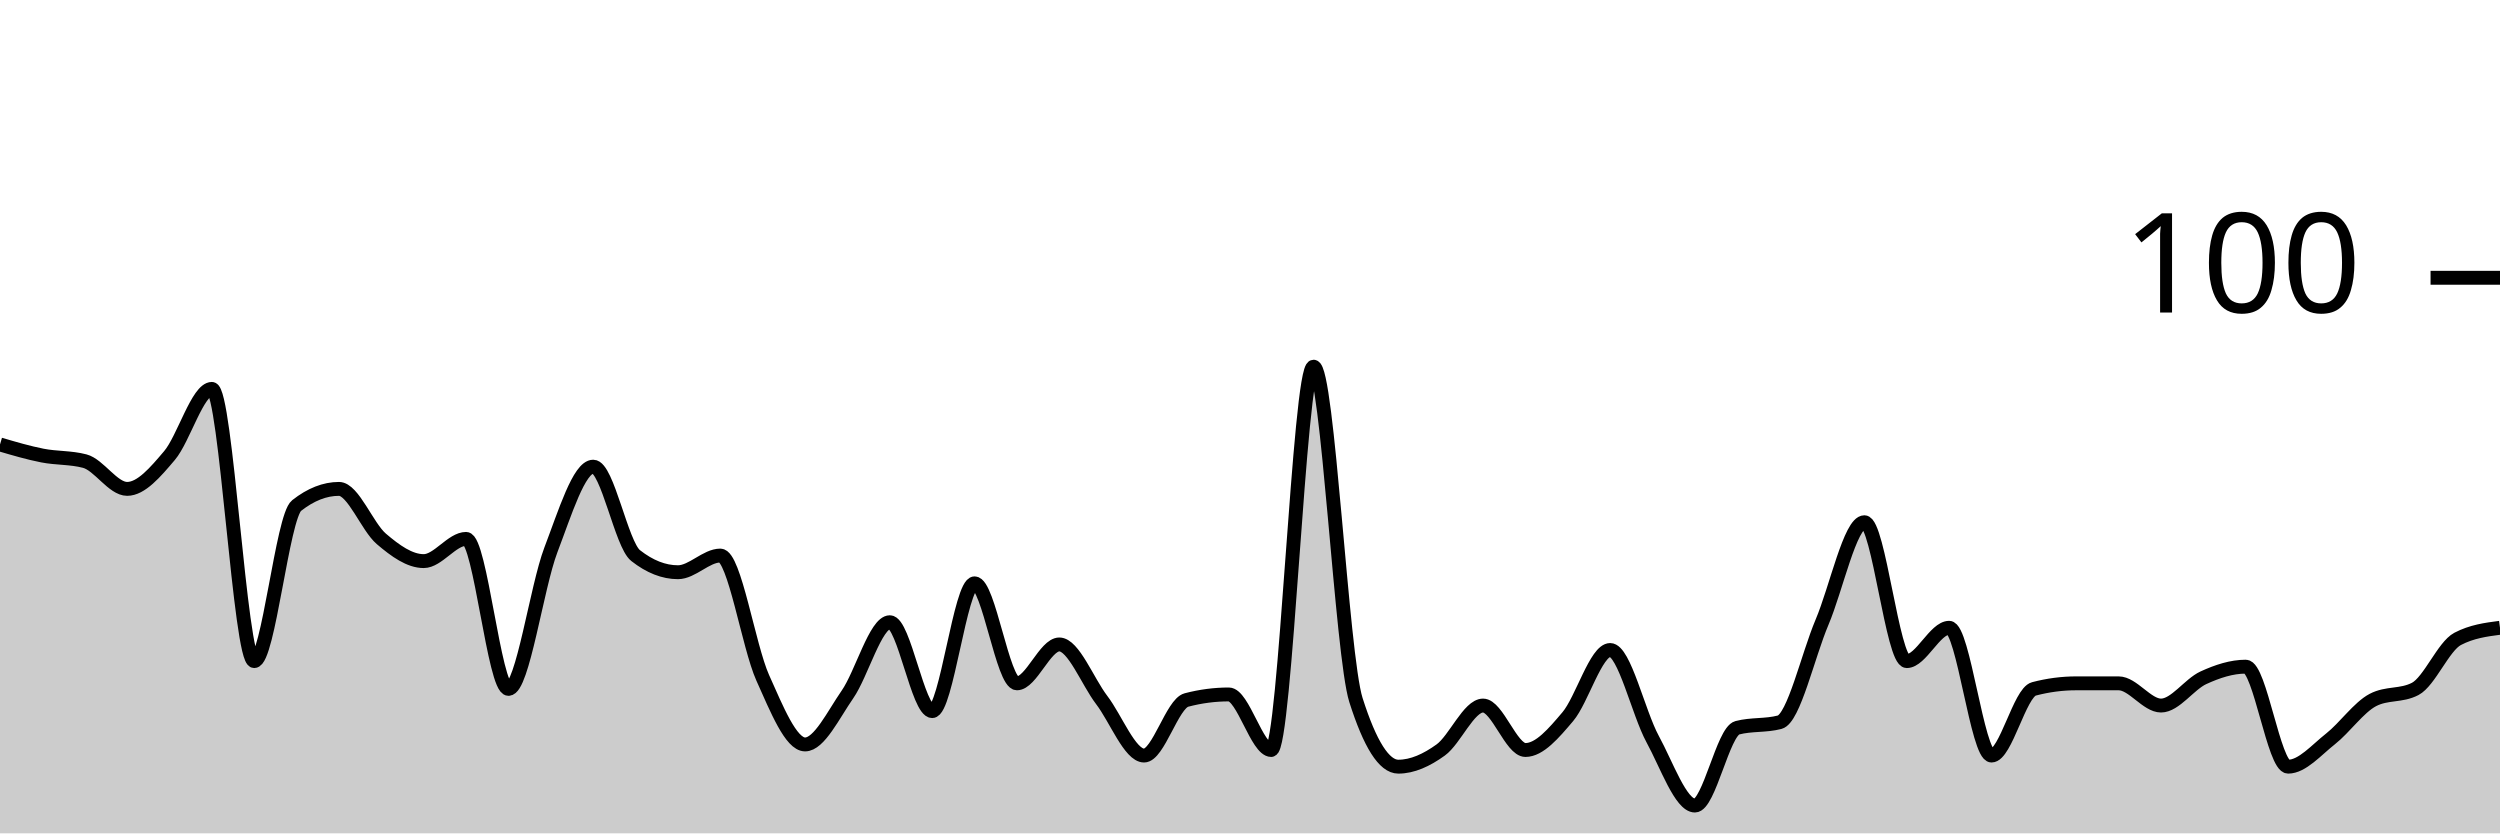
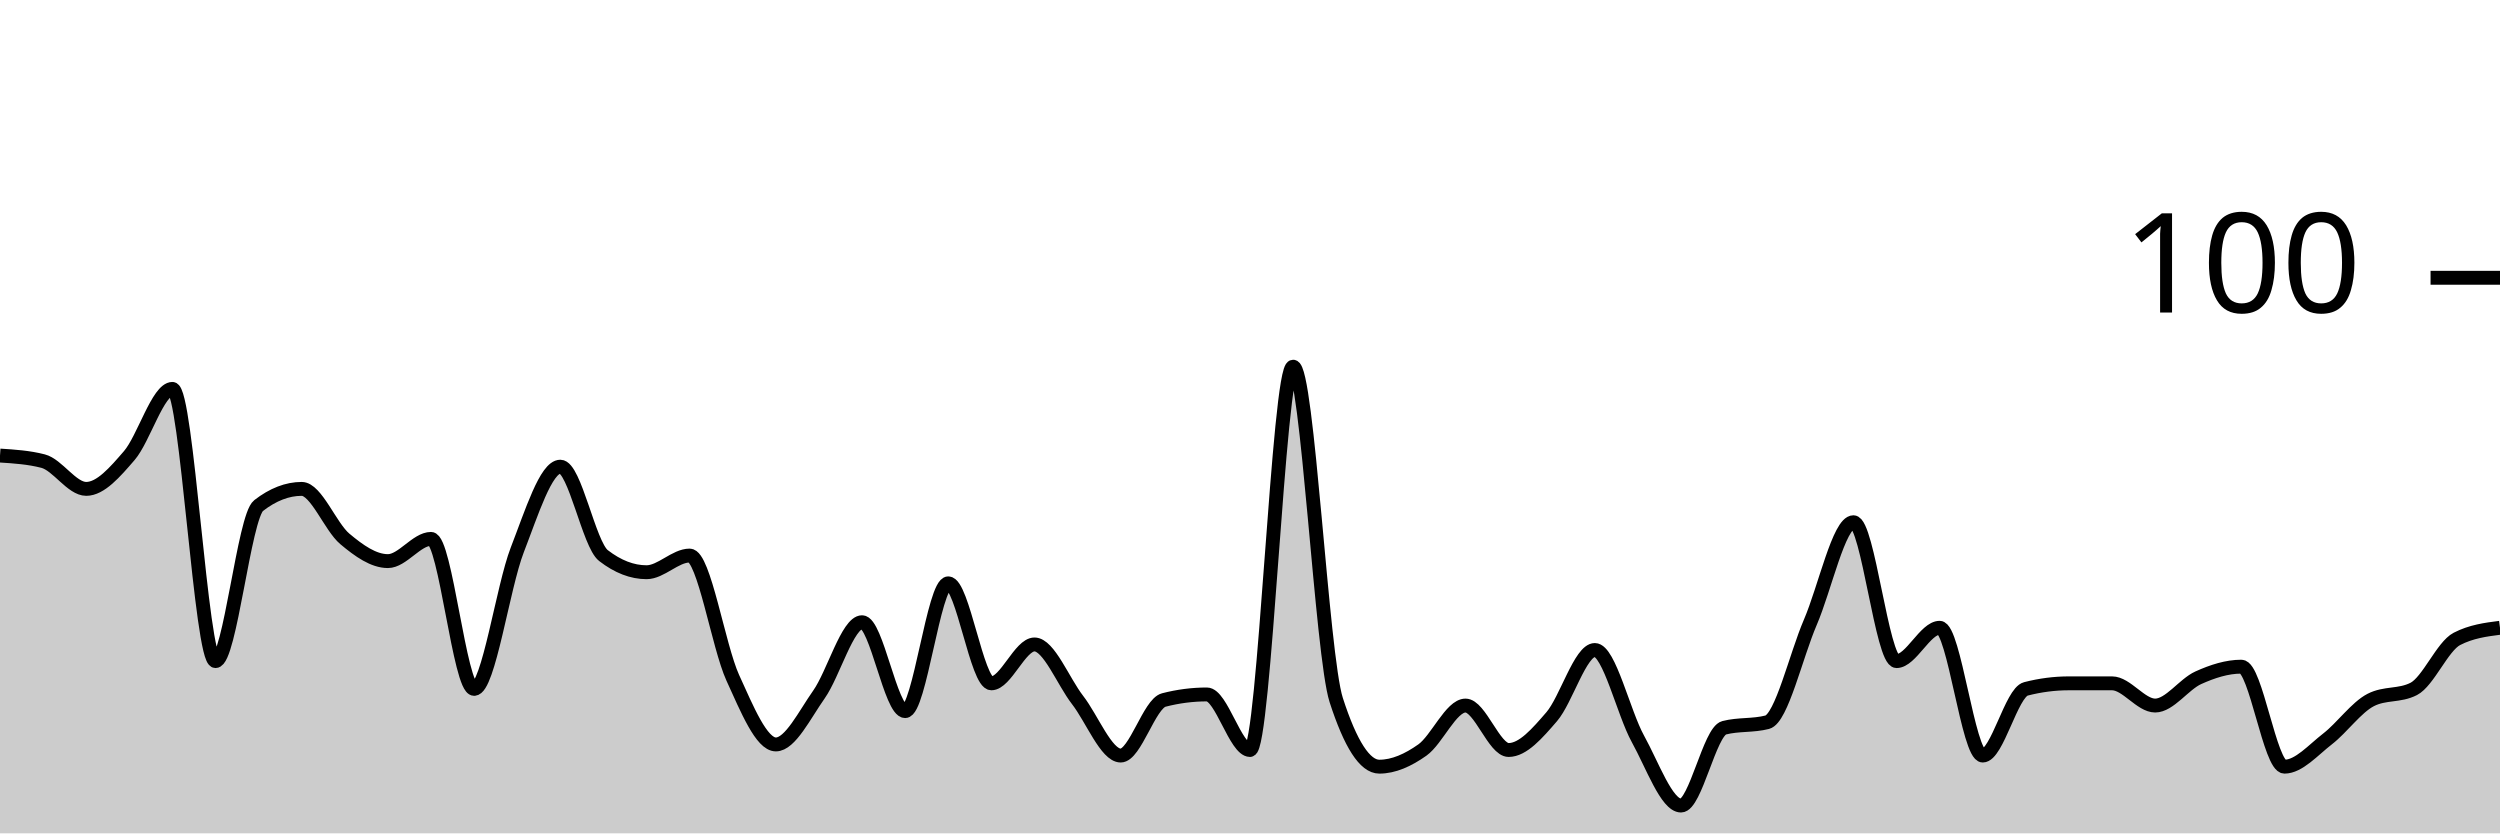
<svg xmlns="http://www.w3.org/2000/svg" viewBox="0 0 180 60">
  <g transform="translate(0,20)">
-     <path class="area" fill="rgba(0, 0, 0, 0.2)" d="M0,12C1.017,12.3,2.034,12.6,3.051,12.8C4.068,13,5.085,12.933,6.102,13.2C7.119,13.467,8.136,15.2,9.153,15.2C10.169,15.2,11.186,14,12.203,12.8C13.22,11.6,14.237,8,15.254,8C16.271,8,17.288,27.6,18.305,27.6C19.322,27.6,20.339,17.2,21.356,16.4C22.373,15.6,23.39,15.2,24.407,15.2C25.424,15.2,26.441,17.933,27.458,18.8C28.475,19.667,29.492,20.4,30.508,20.4C31.525,20.4,32.542,18.8,33.559,18.8C34.576,18.8,35.593,29.6,36.61,29.6C37.627,29.6,38.644,22.267,39.661,19.6C40.678,16.933,41.695,13.6,42.712,13.6C43.729,13.6,44.746,19.2,45.763,20C46.78,20.8,47.797,21.2,48.814,21.2C49.831,21.2,50.847,20,51.864,20C52.881,20,53.898,26.533,54.915,28.8C55.932,31.067,56.949,33.6,57.966,33.6C58.983,33.6,60,31.467,61.017,30C62.034,28.533,63.051,24.8,64.068,24.8C65.085,24.8,66.102,31.2,67.119,31.2C68.136,31.2,69.153,22,70.169,22C71.186,22,72.203,29.2,73.22,29.2C74.237,29.2,75.254,26.4,76.271,26.4C77.288,26.4,78.305,29.067,79.322,30.4C80.339,31.733,81.356,34.4,82.373,34.4C83.39,34.4,84.407,30.667,85.424,30.4C86.441,30.133,87.458,30,88.475,30C89.492,30,90.508,34,91.525,34C92.542,34,93.559,6.4,94.576,6.4C95.593,6.4,96.61,27.2,97.627,30.4C98.644,33.6,99.661,35.2,100.678,35.2C101.695,35.2,102.712,34.733,103.729,34C104.746,33.267,105.763,30.8,106.78,30.8C107.797,30.8,108.814,34,109.831,34C110.847,34,111.864,32.8,112.881,31.6C113.898,30.4,114.915,26.8,115.932,26.8C116.949,26.8,117.966,31.333,118.983,33.2C120,35.067,121.017,38,122.034,38C123.051,38,124.068,32.667,125.085,32.4C126.102,32.133,127.119,32.267,128.136,32C129.153,31.733,130.169,27.2,131.186,24.8C132.203,22.4,133.22,17.6,134.237,17.6C135.254,17.6,136.271,27.6,137.288,27.6C138.305,27.6,139.322,25.2,140.339,25.2C141.356,25.2,142.373,34.4,143.39,34.4C144.407,34.4,145.424,29.867,146.441,29.6C147.458,29.333,148.475,29.2,149.492,29.2C150.508,29.2,151.525,29.2,152.542,29.2C153.559,29.2,154.576,30.8,155.593,30.8C156.61,30.8,157.627,29.267,158.644,28.8C159.661,28.333,160.678,28,161.695,28C162.712,28,163.729,35.2,164.746,35.2C165.763,35.2,166.78,34,167.797,33.2C168.814,32.4,169.831,30.933,170.847,30.4C171.864,29.867,172.881,30.133,173.898,29.6C174.915,29.067,175.932,26.533,176.949,26C177.966,25.467,178.983,25.333,180,25.2L180,40C178.983,40,177.966,40,176.949,40C175.932,40,174.915,40,173.898,40C172.881,40,171.864,40,170.847,40C169.831,40,168.814,40,167.797,40C166.78,40,165.763,40,164.746,40C163.729,40,162.712,40,161.695,40C160.678,40,159.661,40,158.644,40C157.627,40,156.61,40,155.593,40C154.576,40,153.559,40,152.542,40C151.525,40,150.508,40,149.492,40C148.475,40,147.458,40,146.441,40C145.424,40,144.407,40,143.39,40C142.373,40,141.356,40,140.339,40C139.322,40,138.305,40,137.288,40C136.271,40,135.254,40,134.237,40C133.22,40,132.203,40,131.186,40C130.169,40,129.153,40,128.136,40C127.119,40,126.102,40,125.085,40C124.068,40,123.051,40,122.034,40C121.017,40,120,40,118.983,40C117.966,40,116.949,40,115.932,40C114.915,40,113.898,40,112.881,40C111.864,40,110.847,40,109.831,40C108.814,40,107.797,40,106.78,40C105.763,40,104.746,40,103.729,40C102.712,40,101.695,40,100.678,40C99.661,40,98.644,40,97.627,40C96.61,40,95.593,40,94.576,40C93.559,40,92.542,40,91.525,40C90.508,40,89.492,40,88.475,40C87.458,40,86.441,40,85.424,40C84.407,40,83.39,40,82.373,40C81.356,40,80.339,40,79.322,40C78.305,40,77.288,40,76.271,40C75.254,40,74.237,40,73.22,40C72.203,40,71.186,40,70.169,40C69.153,40,68.136,40,67.119,40C66.102,40,65.085,40,64.068,40C63.051,40,62.034,40,61.017,40C60,40,58.983,40,57.966,40C56.949,40,55.932,40,54.915,40C53.898,40,52.881,40,51.864,40C50.847,40,49.831,40,48.814,40C47.797,40,46.78,40,45.763,40C44.746,40,43.729,40,42.712,40C41.695,40,40.678,40,39.661,40C38.644,40,37.627,40,36.61,40C35.593,40,34.576,40,33.559,40C32.542,40,31.525,40,30.508,40C29.492,40,28.475,40,27.458,40C26.441,40,25.424,40,24.407,40C23.39,40,22.373,40,21.356,40C20.339,40,19.322,40,18.305,40C17.288,40,16.271,40,15.254,40C14.237,40,13.22,40,12.203,40C11.186,40,10.169,40,9.153,40C8.136,40,7.119,40,6.102,40C5.085,40,4.068,40,3.051,40C2.034,40,1.017,40,0,40Z" />
-     <path class="line" stroke="black" fill="none" d="M0,12C1.017,12.3,2.034,12.6,3.051,12.8C4.068,13,5.085,12.933,6.102,13.2C7.119,13.467,8.136,15.2,9.153,15.2C10.169,15.2,11.186,14,12.203,12.8C13.22,11.6,14.237,8,15.254,8C16.271,8,17.288,27.6,18.305,27.6C19.322,27.6,20.339,17.2,21.356,16.4C22.373,15.6,23.39,15.2,24.407,15.2C25.424,15.2,26.441,17.933,27.458,18.8C28.475,19.667,29.492,20.4,30.508,20.4C31.525,20.4,32.542,18.8,33.559,18.8C34.576,18.8,35.593,29.6,36.61,29.6C37.627,29.6,38.644,22.267,39.661,19.6C40.678,16.933,41.695,13.6,42.712,13.6C43.729,13.6,44.746,19.2,45.763,20C46.78,20.8,47.797,21.2,48.814,21.2C49.831,21.2,50.847,20,51.864,20C52.881,20,53.898,26.533,54.915,28.8C55.932,31.067,56.949,33.6,57.966,33.6C58.983,33.6,60,31.467,61.017,30C62.034,28.533,63.051,24.8,64.068,24.8C65.085,24.8,66.102,31.2,67.119,31.2C68.136,31.2,69.153,22,70.169,22C71.186,22,72.203,29.2,73.22,29.2C74.237,29.2,75.254,26.4,76.271,26.4C77.288,26.4,78.305,29.067,79.322,30.4C80.339,31.733,81.356,34.4,82.373,34.4C83.39,34.4,84.407,30.667,85.424,30.4C86.441,30.133,87.458,30,88.475,30C89.492,30,90.508,34,91.525,34C92.542,34,93.559,6.4,94.576,6.4C95.593,6.4,96.61,27.2,97.627,30.4C98.644,33.6,99.661,35.2,100.678,35.2C101.695,35.2,102.712,34.733,103.729,34C104.746,33.267,105.763,30.8,106.78,30.8C107.797,30.8,108.814,34,109.831,34C110.847,34,111.864,32.8,112.881,31.6C113.898,30.4,114.915,26.8,115.932,26.8C116.949,26.8,117.966,31.333,118.983,33.2C120,35.067,121.017,38,122.034,38C123.051,38,124.068,32.667,125.085,32.4C126.102,32.133,127.119,32.267,128.136,32C129.153,31.733,130.169,27.2,131.186,24.8C132.203,22.4,133.22,17.6,134.237,17.6C135.254,17.6,136.271,27.6,137.288,27.6C138.305,27.6,139.322,25.2,140.339,25.2C141.356,25.2,142.373,34.4,143.39,34.4C144.407,34.4,145.424,29.867,146.441,29.6C147.458,29.333,148.475,29.2,149.492,29.2C150.508,29.2,151.525,29.2,152.542,29.2C153.559,29.2,154.576,30.8,155.593,30.8C156.61,30.8,157.627,29.267,158.644,28.8C159.661,28.333,160.678,28,161.695,28C162.712,28,163.729,35.2,164.746,35.2C165.763,35.2,166.78,34,167.797,33.2C168.814,32.4,169.831,30.933,170.847,30.4C171.864,29.867,172.881,30.133,173.898,29.6C174.915,29.067,175.932,26.533,176.949,26C177.966,25.467,178.983,25.333,180,25.2" />
+     <path class="area" fill="rgba(0, 0, 0, 0.2)" d="M0,12.8C1.034,12.867,2.069,12.933,3.103,13.2C4.138,13.467,5.172,15.2,6.207,15.2C7.241,15.2,8.276,14,9.31,12.8C10.345,11.6,11.379,8,12.414,8C13.448,8,14.483,27.6,15.517,27.6C16.552,27.6,17.586,17.2,18.621,16.4C19.655,15.6,20.69,15.2,21.724,15.2C22.759,15.2,23.793,17.933,24.828,18.8C25.862,19.667,26.897,20.4,27.931,20.4C28.966,20.4,30,18.8,31.034,18.8C32.069,18.8,33.103,29.6,34.138,29.6C35.172,29.6,36.207,22.267,37.241,19.6C38.276,16.933,39.31,13.6,40.345,13.6C41.379,13.6,42.414,19.2,43.448,20C44.483,20.8,45.517,21.2,46.552,21.2C47.586,21.2,48.621,20,49.655,20C50.69,20,51.724,26.533,52.759,28.8C53.793,31.067,54.828,33.6,55.862,33.6C56.897,33.6,57.931,31.467,58.966,30C60,28.533,61.034,24.8,62.069,24.8C63.103,24.8,64.138,31.2,65.172,31.2C66.207,31.2,67.241,22,68.276,22C69.31,22,70.345,29.2,71.379,29.2C72.414,29.2,73.448,26.4,74.483,26.4C75.517,26.4,76.552,29.067,77.586,30.4C78.621,31.733,79.655,34.4,80.69,34.4C81.724,34.4,82.759,30.667,83.793,30.4C84.828,30.133,85.862,30,86.897,30C87.931,30,88.966,34,90,34C91.034,34,92.069,6.4,93.103,6.4C94.138,6.4,95.172,27.2,96.207,30.4C97.241,33.6,98.276,35.2,99.31,35.2C100.345,35.2,101.379,34.733,102.414,34C103.448,33.267,104.483,30.8,105.517,30.8C106.552,30.8,107.586,34,108.621,34C109.655,34,110.69,32.8,111.724,31.6C112.759,30.4,113.793,26.8,114.828,26.8C115.862,26.8,116.897,31.333,117.931,33.2C118.966,35.067,120,38,121.034,38C122.069,38,123.103,32.667,124.138,32.4C125.172,32.133,126.207,32.267,127.241,32C128.276,31.733,129.31,27.2,130.345,24.8C131.379,22.4,132.414,17.6,133.448,17.6C134.483,17.6,135.517,27.6,136.552,27.6C137.586,27.6,138.621,25.2,139.655,25.2C140.69,25.2,141.724,34.4,142.759,34.4C143.793,34.4,144.828,29.867,145.862,29.6C146.897,29.333,147.931,29.2,148.966,29.2C150,29.2,151.034,29.2,152.069,29.2C153.103,29.2,154.138,30.8,155.172,30.8C156.207,30.8,157.241,29.267,158.276,28.8C159.31,28.333,160.345,28,161.379,28C162.414,28,163.448,35.2,164.483,35.2C165.517,35.2,166.552,34,167.586,33.2C168.621,32.4,169.655,30.933,170.69,30.4C171.724,29.867,172.759,30.133,173.793,29.6C174.828,29.067,175.862,26.533,176.897,26C177.931,25.467,178.966,25.333,180,25.2L180,40C178.966,40,177.931,40,176.897,40C175.862,40,174.828,40,173.793,40C172.759,40,171.724,40,170.69,40C169.655,40,168.621,40,167.586,40C166.552,40,165.517,40,164.483,40C163.448,40,162.414,40,161.379,40C160.345,40,159.31,40,158.276,40C157.241,40,156.207,40,155.172,40C154.138,40,153.103,40,152.069,40C151.034,40,150,40,148.966,40C147.931,40,146.897,40,145.862,40C144.828,40,143.793,40,142.759,40C141.724,40,140.69,40,139.655,40C138.621,40,137.586,40,136.552,40C135.517,40,134.483,40,133.448,40C132.414,40,131.379,40,130.345,40C129.31,40,128.276,40,127.241,40C126.207,40,125.172,40,124.138,40C123.103,40,122.069,40,121.034,40C120,40,118.966,40,117.931,40C116.897,40,115.862,40,114.828,40C113.793,40,112.759,40,111.724,40C110.69,40,109.655,40,108.621,40C107.586,40,106.552,40,105.517,40C104.483,40,103.448,40,102.414,40C101.379,40,100.345,40,99.31,40C98.276,40,97.241,40,96.207,40C95.172,40,94.138,40,93.103,40C92.069,40,91.034,40,90,40C88.966,40,87.931,40,86.897,40C85.862,40,84.828,40,83.793,40C82.759,40,81.724,40,80.69,40C79.655,40,78.621,40,77.586,40C76.552,40,75.517,40,74.483,40C73.448,40,72.414,40,71.379,40C70.345,40,69.31,40,68.276,40C67.241,40,66.207,40,65.172,40C64.138,40,63.103,40,62.069,40C61.034,40,60,40,58.966,40C57.931,40,56.897,40,55.862,40C54.828,40,53.793,40,52.759,40C51.724,40,50.69,40,49.655,40C48.621,40,47.586,40,46.552,40C45.517,40,44.483,40,43.448,40C42.414,40,41.379,40,40.345,40C39.31,40,38.276,40,37.241,40C36.207,40,35.172,40,34.138,40C33.103,40,32.069,40,31.034,40C30,40,28.966,40,27.931,40C26.897,40,25.862,40,24.828,40C23.793,40,22.759,40,21.724,40C20.69,40,19.655,40,18.621,40C17.586,40,16.552,40,15.517,40C14.483,40,13.448,40,12.414,40C11.379,40,10.345,40,9.31,40C8.276,40,7.241,40,6.207,40C5.172,40,4.138,40,3.103,40C2.069,40,1.034,40,0,40Z" />
+     <path class="line" stroke="black" fill="none" d="M0,12.8C1.034,12.867,2.069,12.933,3.103,13.2C4.138,13.467,5.172,15.2,6.207,15.2C7.241,15.2,8.276,14,9.31,12.8C10.345,11.6,11.379,8,12.414,8C13.448,8,14.483,27.6,15.517,27.6C16.552,27.6,17.586,17.2,18.621,16.4C19.655,15.6,20.69,15.2,21.724,15.2C22.759,15.2,23.793,17.933,24.828,18.8C25.862,19.667,26.897,20.4,27.931,20.4C28.966,20.4,30,18.8,31.034,18.8C32.069,18.8,33.103,29.6,34.138,29.6C35.172,29.6,36.207,22.267,37.241,19.6C38.276,16.933,39.31,13.6,40.345,13.6C41.379,13.6,42.414,19.2,43.448,20C44.483,20.8,45.517,21.2,46.552,21.2C47.586,21.2,48.621,20,49.655,20C50.69,20,51.724,26.533,52.759,28.8C53.793,31.067,54.828,33.6,55.862,33.6C56.897,33.6,57.931,31.467,58.966,30C60,28.533,61.034,24.8,62.069,24.8C63.103,24.8,64.138,31.2,65.172,31.2C66.207,31.2,67.241,22,68.276,22C69.31,22,70.345,29.2,71.379,29.2C72.414,29.2,73.448,26.4,74.483,26.4C75.517,26.4,76.552,29.067,77.586,30.4C78.621,31.733,79.655,34.4,80.69,34.4C81.724,34.4,82.759,30.667,83.793,30.4C84.828,30.133,85.862,30,86.897,30C87.931,30,88.966,34,90,34C91.034,34,92.069,6.4,93.103,6.4C94.138,6.4,95.172,27.2,96.207,30.4C97.241,33.6,98.276,35.2,99.31,35.2C100.345,35.2,101.379,34.733,102.414,34C103.448,33.267,104.483,30.8,105.517,30.8C106.552,30.8,107.586,34,108.621,34C109.655,34,110.69,32.8,111.724,31.6C112.759,30.4,113.793,26.8,114.828,26.8C115.862,26.8,116.897,31.333,117.931,33.2C118.966,35.067,120,38,121.034,38C122.069,38,123.103,32.667,124.138,32.4C125.172,32.133,126.207,32.267,127.241,32C128.276,31.733,129.31,27.2,130.345,24.8C131.379,22.4,132.414,17.6,133.448,17.6C134.483,17.6,135.517,27.6,136.552,27.6C137.586,27.6,138.621,25.2,139.655,25.2C140.69,25.2,141.724,34.4,142.759,34.4C143.793,34.4,144.828,29.867,145.862,29.6C146.897,29.333,147.931,29.2,148.966,29.2C150,29.2,151.034,29.2,152.069,29.2C153.103,29.2,154.138,30.8,155.172,30.8C156.207,30.8,157.241,29.267,158.276,28.8C159.31,28.333,160.345,28,161.379,28C162.414,28,163.448,35.2,164.483,35.2C165.517,35.2,166.552,34,167.586,33.2C168.621,32.4,169.655,30.933,170.69,30.4C171.724,29.867,172.759,30.133,173.793,29.6C174.828,29.067,175.862,26.533,176.897,26C177.931,25.467,178.966,25.333,180,25.2" />
    <path class="axis-ceiling" stroke-width="1" stroke="black" fill="none" d="M175,0L180,0" />
    <text class="axis-ceiling-label" font-family="sans-serif" text-anchor="end" font-size="10px" x="170" y="2.5">100</text>
  </g>
</svg>
